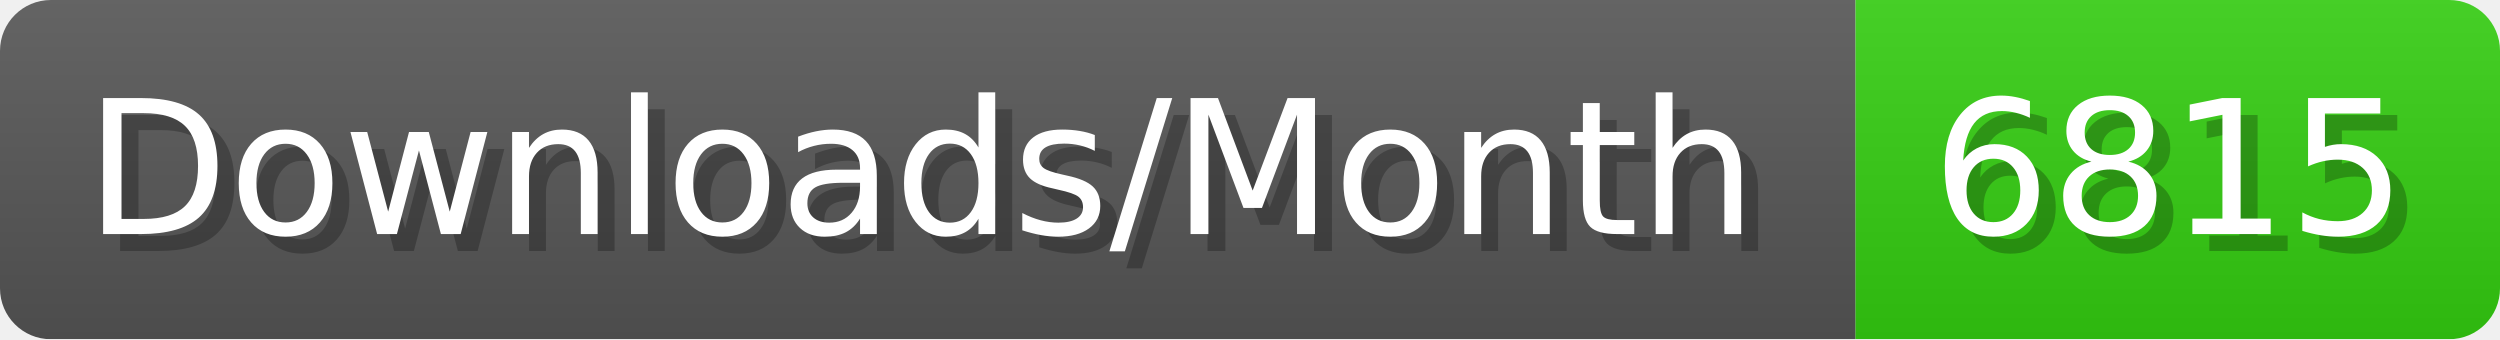
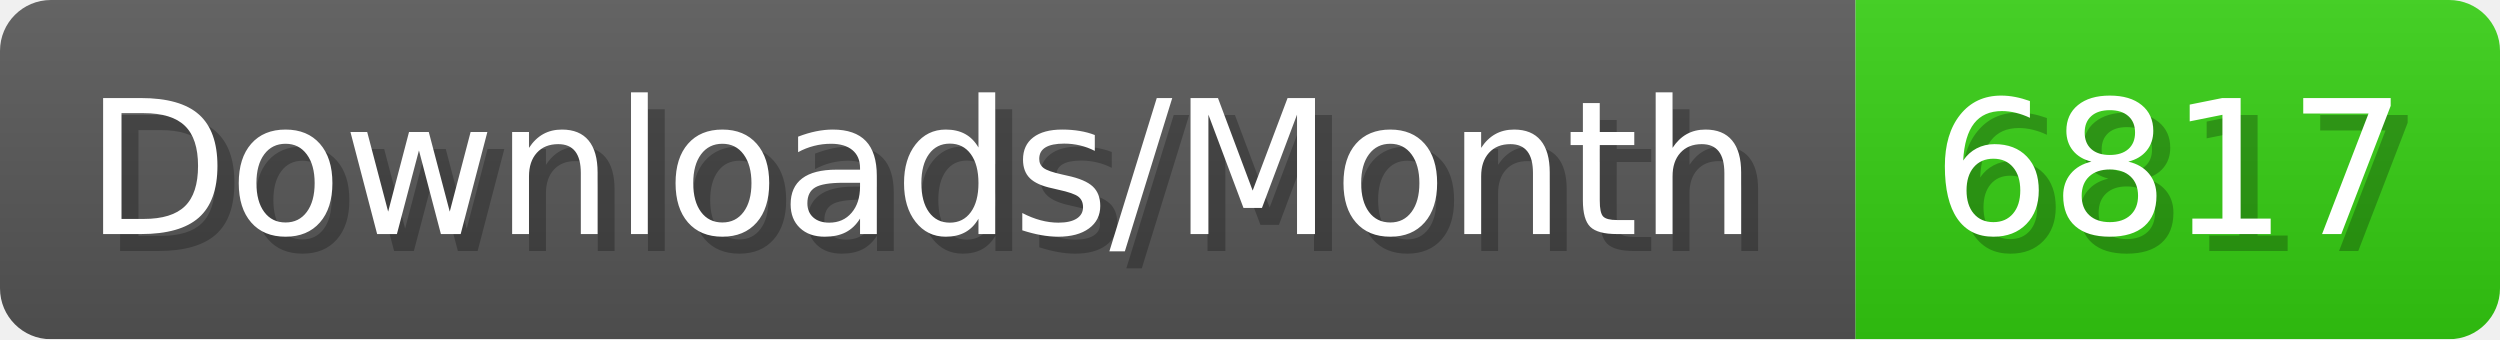
- <svg xmlns="http://www.w3.org/2000/svg" width="147.4" height="20" viewBox="0 0 1474 200" role="img" aria-label="Downloads/Month: 6815">
+ <svg xmlns="http://www.w3.org/2000/svg" width="147.4" height="20" viewBox="0 0 1474 200" role="img" aria-label="Downloads/Month: 6817">
  <linearGradient id="YlXUI" x2="0" y2="100%">
    <stop offset="0" stop-opacity=".1" stop-color="#EEE" />
    <stop offset="1" stop-opacity=".1" />
  </linearGradient>
  <mask id="JHhop">
    <rect width="1474" height="200" rx="30" fill="#FFF" />
  </mask>
  <g mask="url(#JHhop)">
    <rect width="1094" height="200" fill="#555" />
    <rect width="380" height="200" fill="#3C1" x="1094" />
    <rect width="1474" height="200" fill="url(#YlXUI)" />
  </g>
  <g aria-hidden="true" fill="#fff" text-anchor="start" font-family="Verdana,DejaVu Sans,sans-serif" font-size="110">
    <text x="60" y="148" textLength="994" fill="#000" opacity="0.25">Downloads/Month</text>
    <text x="50" y="138" textLength="994">Downloads/Month</text>
-     <text x="1149" y="148" textLength="280" fill="#000" opacity="0.25">6815</text>
-     <text x="1139" y="138" textLength="280">6815</text>
+     <text x="1149" y="148" textLength="280" fill="#000" opacity="0.25">6817</text>
+     <text x="1139" y="138" textLength="280">6817</text>
  </g>
</svg>
